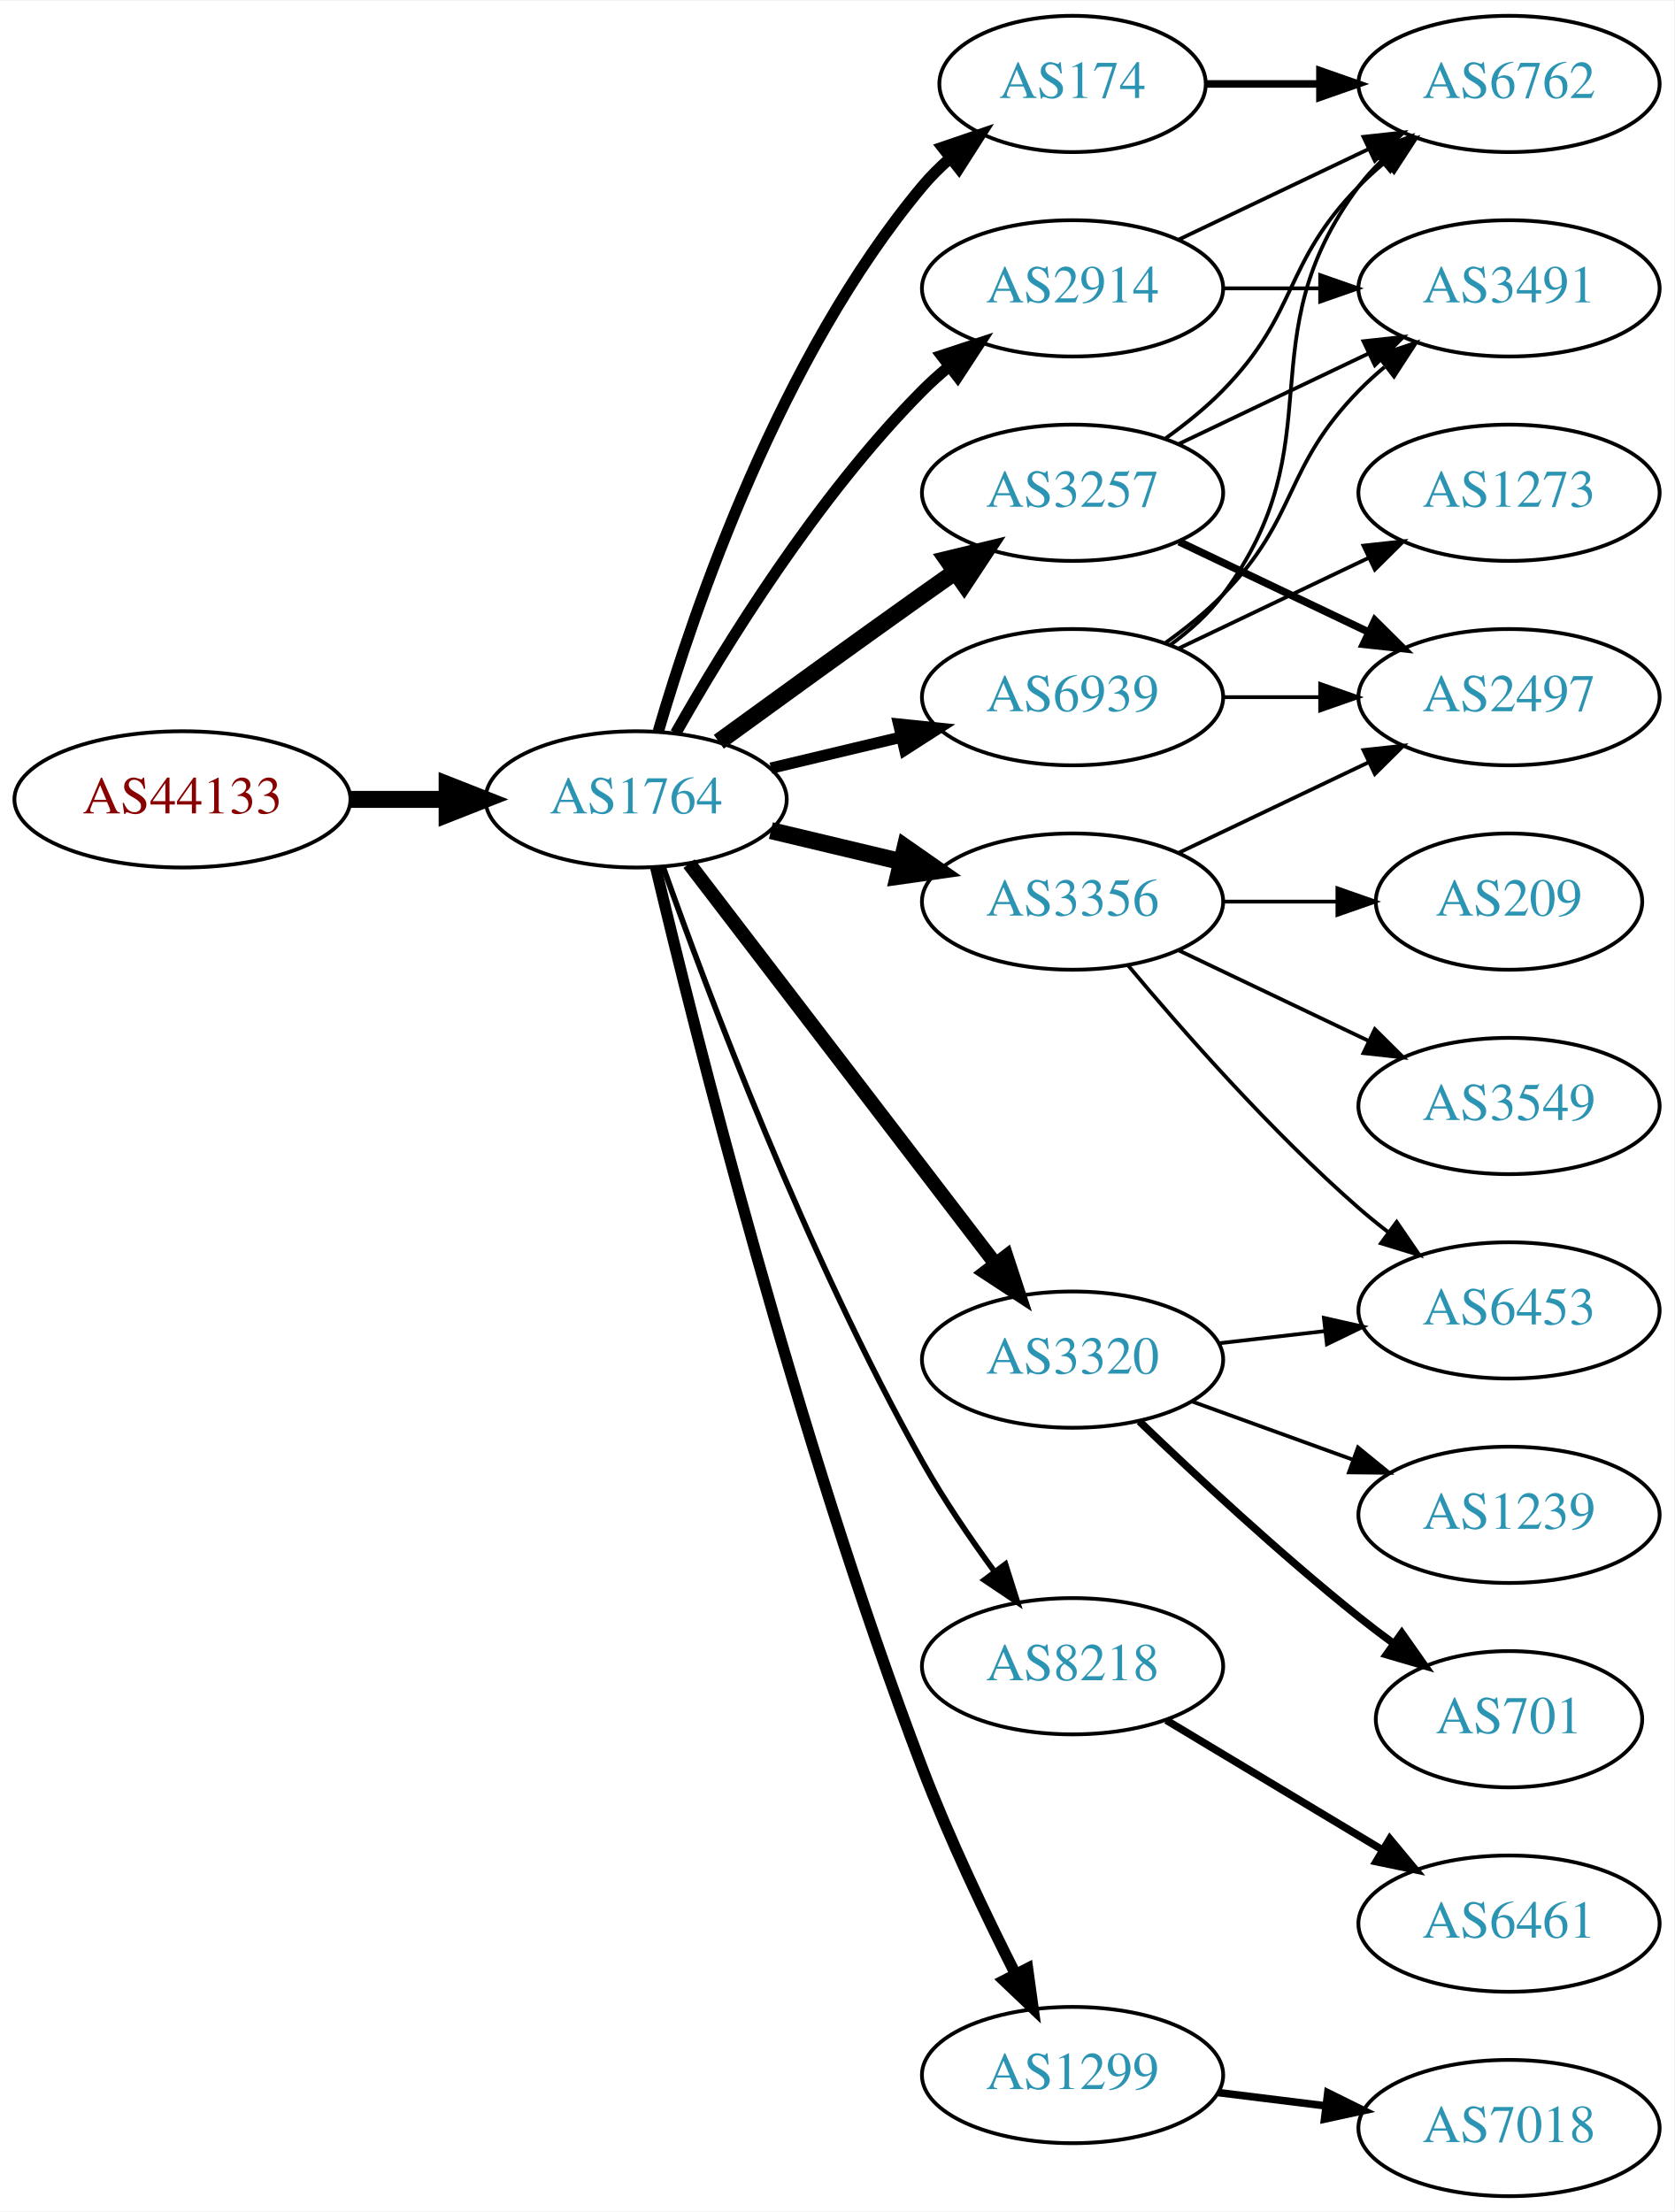
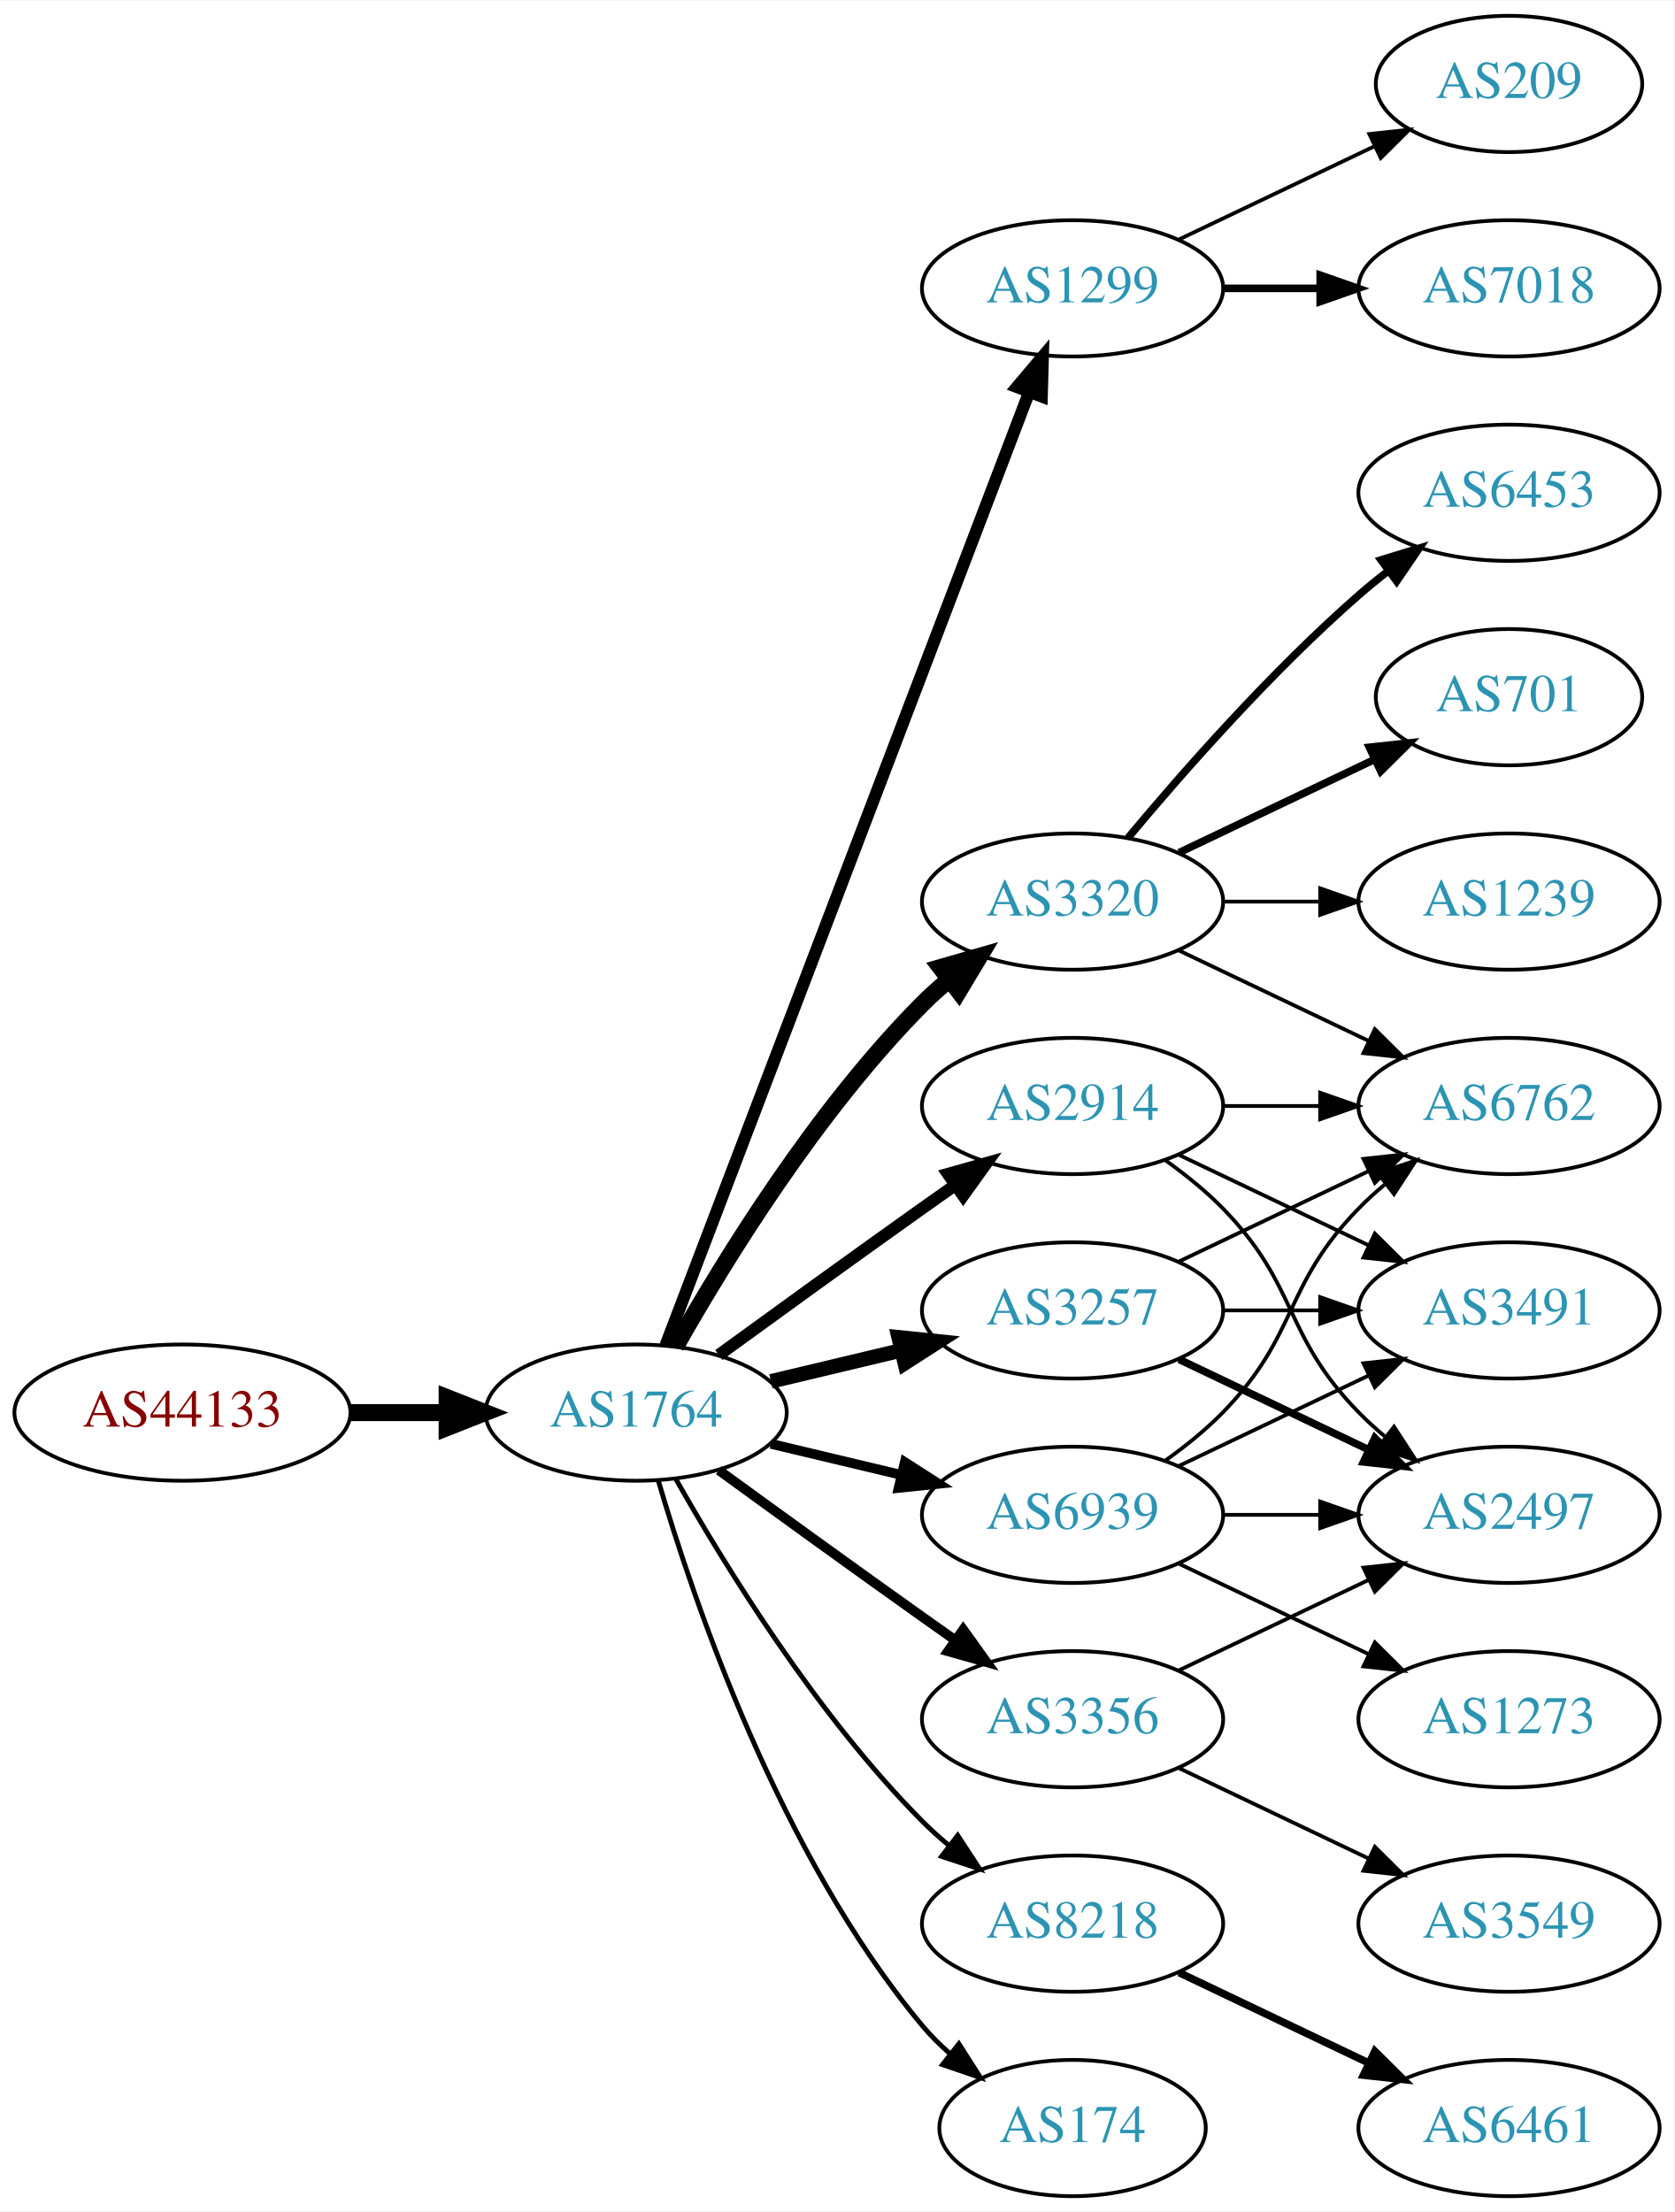
<svg xmlns="http://www.w3.org/2000/svg" xmlns:xlink="http://www.w3.org/1999/xlink" width="442pt" height="584pt" viewBox="0.00 0.00 442.27 584.00">
  <g id="graph0" class="graph" transform="scale(1 1) rotate(0) translate(4 580)">
    <polygon fill="white" stroke="none" points="-4,4 -4,-580 438.271,-580 438.271,4 -4,4" />
    <g id="node1" class="node">
      <g id="a_node1">
        <a xlink:href="/asn/44133" xlink:title="AS44133 ~ IPAX OG [AT]">
-           <ellipse fill="#ffffff" stroke="black" cx="44.196" cy="-369" rx="44.393" ry="18" />
-           <text text-anchor="middle" x="44.196" y="-365.3" font-family="Times,serif" font-size="14.00" fill="#880000">AS44133</text>
+           <ellipse fill="#ffffff" stroke="black" cx="44.196" cy="-207" rx="44.393" ry="18" />
+           <text text-anchor="middle" x="44.196" y="-203.3" font-family="Times,serif" font-size="14.00" fill="#880000">AS44133</text>
        </a>
      </g>
    </g>
    <g id="node2" class="node">
      <g id="a_node2">
        <a xlink:href="/asn/1764" xlink:title="AS1764 ~ NEXTLAYER-AS [AT]">
-           <ellipse fill="#ffffff" stroke="black" cx="164.039" cy="-369" rx="39.794" ry="18" />
-           <text text-anchor="middle" x="164.039" y="-365.3" font-family="Times,serif" font-size="14.00" fill="#2c94b3">AS1764</text>
+           <ellipse fill="#ffffff" stroke="black" cx="164.039" cy="-207" rx="39.794" ry="18" />
+           <text text-anchor="middle" x="164.039" y="-203.3" font-family="Times,serif" font-size="14.00" fill="#2c94b3">AS1764</text>
        </a>
      </g>
    </g>
    <g id="edge1" class="edge">
-       <path fill="none" stroke="black" stroke-width="4.5" d="M88.407,-369C96.72,-369 105.482,-369 113.965,-369" />
-       <polygon fill="black" stroke="black" stroke-width="4.5" points="114.123,-372.938 124.123,-369 114.123,-365.063 114.123,-372.938" />
+       <path fill="none" stroke="black" stroke-width="4.5" d="M88.407,-207C96.72,-207 105.482,-207 113.965,-207" />
+       <polygon fill="black" stroke="black" stroke-width="4.5" points="114.123,-210.938 124.123,-207 114.123,-203.063 114.123,-210.938" />
    </g>
    <g id="node3" class="node">
      <g id="a_node3">
-         <a xlink:href="/asn/2914" xlink:title="AS2914 ~ NTT America, Inc. [US]">
+         <a xlink:href="/asn/1299" xlink:title="AS1299 ~ Telia Carrier [EU]">
          <ellipse fill="#ffffff" stroke="black" cx="279.332" cy="-504" rx="39.794" ry="18" />
-           <text text-anchor="middle" x="279.332" y="-500.3" font-family="Times,serif" font-size="14.00" fill="#2c94b3">AS2914</text>
+           <text text-anchor="middle" x="279.332" y="-500.3" font-family="Times,serif" font-size="14.00" fill="#2c94b3">AS1299</text>
        </a>
      </g>
    </g>
    <g id="edge2" class="edge">
-       <path fill="none" stroke="black" stroke-width="3" d="M174.498,-386.49C187.28,-409.096 211.712,-448.886 239.685,-477 241.796,-479.121 244.092,-481.188 246.477,-483.171" />
-       <polygon fill="black" stroke="black" stroke-width="3" points="244.73,-486.242 254.793,-489.556 248.993,-480.69 244.73,-486.242" />
+       <path fill="none" stroke="black" stroke-width="3.214" d="M171.786,-224.689C190.79,-274.507 244.86,-416.254 267.817,-476.436" />
+       <polygon fill="black" stroke="black" stroke-width="3.214" points="264.642,-477.932 271.476,-486.028 271.182,-475.437 264.642,-477.932" />
    </g>
    <g id="node4" class="node">
      <g id="a_node4">
-         <a xlink:href="/asn/8218" xlink:title="AS8218 ~ legacy Neotelecoms [FR]">
-           <ellipse fill="#ffffff" stroke="black" cx="279.332" cy="-140" rx="39.794" ry="18" />
-           <text text-anchor="middle" x="279.332" y="-136.3" font-family="Times,serif" font-size="14.00" fill="#2c94b3">AS8218</text>
+         <a xlink:href="/asn/2914" xlink:title="AS2914 ~ NTT America, Inc. [US]">
+           <ellipse fill="#ffffff" stroke="black" cx="279.332" cy="-288" rx="39.794" ry="18" />
+           <text text-anchor="middle" x="279.332" y="-284.3" font-family="Times,serif" font-size="14.00" fill="#2c94b3">AS2914</text>
        </a>
      </g>
    </g>
    <g id="edge3" class="edge">
-       <path fill="none" stroke="black" stroke-width="1.5" d="M171.142,-351.266C182.57,-318.973 208.848,-248.849 239.685,-194 245.251,-184.1 252.256,-173.823 258.769,-164.924" />
-       <polygon fill="black" stroke="black" stroke-width="1.5" points="261.606,-166.975 264.799,-156.873 256.003,-162.779 261.606,-166.975" />
+       <path fill="none" stroke="black" stroke-width="3.214" d="M185.887,-222.222C200.821,-233.091 221.435,-248.025 239.685,-261 242.506,-263.005 245.449,-265.085 248.397,-267.159" />
+       <polygon fill="black" stroke="black" stroke-width="3.214" points="246.424,-270.05 256.621,-272.926 250.443,-264.319 246.424,-270.05" />
    </g>
    <g id="node5" class="node">
      <g id="a_node5">
-         <a xlink:href="/asn/3356" xlink:title="AS3356 ~ Level 3 Parent, LLC [US]">
+         <a xlink:href="/asn/3320" xlink:title="AS3320 ~ DTAG [DE]">
          <ellipse fill="#ffffff" stroke="black" cx="279.332" cy="-342" rx="39.794" ry="18" />
-           <text text-anchor="middle" x="279.332" y="-338.3" font-family="Times,serif" font-size="14.00" fill="#2c94b3">AS3356</text>
+           <text text-anchor="middle" x="279.332" y="-338.3" font-family="Times,serif" font-size="14.00" fill="#2c94b3">AS3320</text>
        </a>
      </g>
    </g>
    <g id="edge4" class="edge">
-       <path fill="none" stroke="black" stroke-width="4.5" d="M199.646,-360.752C210.517,-358.162 222.671,-355.265 234.114,-352.538" />
-       <polygon fill="black" stroke="black" stroke-width="4.5" points="235.122,-356.346 243.936,-350.197 233.296,-348.685 235.122,-356.346" />
+       <path fill="none" stroke="black" stroke-width="4.5" d="M174.498,-224.49C187.28,-247.096 211.712,-286.886 239.685,-315 241.796,-317.121 244.092,-319.188 246.477,-321.171" />
+       <polygon fill="black" stroke="black" stroke-width="4.5" points="244.463,-324.589 254.793,-327.556 249.259,-318.343 244.463,-324.589" />
    </g>
    <g id="node6" class="node">
      <g id="a_node6">
-         <a xlink:href="/asn/174" xlink:title="AS174 ~ Cogent Communications [US]">
-           <ellipse fill="#ffffff" stroke="black" cx="279.332" cy="-558" rx="35.194" ry="18" />
-           <text text-anchor="middle" x="279.332" y="-554.3" font-family="Times,serif" font-size="14.00" fill="#2c94b3">AS174</text>
+         <a xlink:href="/asn/3356" xlink:title="AS3356 ~ Level 3 Parent, LLC [US]">
+           <ellipse fill="#ffffff" stroke="black" cx="279.332" cy="-126" rx="39.794" ry="18" />
+           <text text-anchor="middle" x="279.332" y="-122.3" font-family="Times,serif" font-size="14.00" fill="#2c94b3">AS3356</text>
        </a>
      </g>
    </g>
    <g id="edge5" class="edge">
-       <path fill="none" stroke="black" stroke-width="3" d="M169.913,-387.002C179.227,-418.844 202.043,-485.981 239.685,-531 241.838,-533.574 244.292,-536.017 246.896,-538.303" />
-       <polygon fill="black" stroke="black" stroke-width="3" points="244.98,-541.249 255.007,-544.672 249.303,-535.743 244.98,-541.249" />
+       <path fill="none" stroke="black" stroke-width="2.571" d="M185.887,-191.778C200.821,-180.909 221.435,-165.975 239.685,-153 242.506,-150.995 245.449,-148.915 248.397,-146.841" />
+       <polygon fill="black" stroke="black" stroke-width="2.571" points="250.443,-149.681 256.621,-141.074 246.424,-143.95 250.443,-149.681" />
    </g>
    <g id="node7" class="node">
      <g id="a_node7">
        <a xlink:href="/asn/3257" xlink:title="AS3257 ~ GTT [DE]">
-           <ellipse fill="#ffffff" stroke="black" cx="279.332" cy="-450" rx="39.794" ry="18" />
-           <text text-anchor="middle" x="279.332" y="-446.3" font-family="Times,serif" font-size="14.00" fill="#2c94b3">AS3257</text>
+           <ellipse fill="#ffffff" stroke="black" cx="279.332" cy="-234" rx="39.794" ry="18" />
+           <text text-anchor="middle" x="279.332" y="-230.3" font-family="Times,serif" font-size="14.00" fill="#2c94b3">AS3257</text>
        </a>
      </g>
    </g>
    <g id="edge6" class="edge">
-       <path fill="none" stroke="black" stroke-width="4.5" d="M185.887,-384.222C200.821,-395.091 221.435,-410.025 239.685,-423 242.506,-425.005 245.449,-427.085 248.397,-429.159" />
-       <polygon fill="black" stroke="black" stroke-width="4.5" points="246.173,-432.409 256.621,-434.926 250.694,-425.961 246.173,-432.409" />
+       <path fill="none" stroke="black" stroke-width="3.857" d="M199.646,-215.248C210.517,-217.838 222.671,-220.735 234.114,-223.462" />
+       <polygon fill="black" stroke="black" stroke-width="3.857" points="233.397,-226.889 243.936,-225.803 235.02,-220.08 233.397,-226.889" />
    </g>
    <g id="node8" class="node">
      <g id="a_node8">
-         <a xlink:href="/asn/3320" xlink:title="AS3320 ~ DTAG [DE]">
-           <ellipse fill="#ffffff" stroke="black" cx="279.332" cy="-221" rx="39.794" ry="18" />
-           <text text-anchor="middle" x="279.332" y="-217.3" font-family="Times,serif" font-size="14.00" fill="#2c94b3">AS3320</text>
+         <a xlink:href="/asn/8218" xlink:title="AS8218 ~ legacy Neotelecoms [FR]">
+           <ellipse fill="#ffffff" stroke="black" cx="279.332" cy="-72" rx="39.794" ry="18" />
+           <text text-anchor="middle" x="279.332" y="-68.3" font-family="Times,serif" font-size="14.00" fill="#2c94b3">AS8218</text>
        </a>
      </g>
    </g>
    <g id="edge7" class="edge">
-       <path fill="none" stroke="black" stroke-width="3.75" d="M178.035,-352.023C197.904,-326.066 235.954,-276.36 259.048,-246.191" />
-       <polygon fill="black" stroke="black" stroke-width="3.75" points="261.839,-248.303 265.138,-238.235 256.28,-244.048 261.839,-248.303" />
+       <path fill="none" stroke="black" stroke-width="1.286" d="M174.498,-189.51C187.28,-166.904 211.712,-127.114 239.685,-99 241.796,-96.879 244.092,-94.812 246.477,-92.829" />
+       <polygon fill="black" stroke="black" stroke-width="1.286" points="248.993,-95.31 254.793,-86.444 244.73,-89.758 248.993,-95.31" />
    </g>
    <g id="node9" class="node">
      <g id="a_node9">
-         <a xlink:href="/asn/1299" xlink:title="AS1299 ~ Telia Carrier [EU]">
-           <ellipse fill="#ffffff" stroke="black" cx="279.332" cy="-32" rx="39.794" ry="18" />
-           <text text-anchor="middle" x="279.332" y="-28.3" font-family="Times,serif" font-size="14.00" fill="#2c94b3">AS1299</text>
+         <a xlink:href="/asn/174" xlink:title="AS174 ~ Cogent Communications [US]">
+           <ellipse fill="#ffffff" stroke="black" cx="279.332" cy="-18" rx="35.194" ry="18" />
+           <text text-anchor="middle" x="279.332" y="-14.3" font-family="Times,serif" font-size="14.00" fill="#2c94b3">AS174</text>
        </a>
      </g>
    </g>
    <g id="edge8" class="edge">
-       <path fill="none" stroke="black" stroke-width="3" d="M169.227,-350.983C179.281,-308.713 206.435,-200.158 239.685,-113 246.768,-94.434 256.385,-74.264 264.253,-58.696" />
-       <polygon fill="black" stroke="black" stroke-width="3" points="267.442,-60.148 268.888,-49.653 261.212,-56.956 267.442,-60.148" />
+       <path fill="none" stroke="black" stroke-width="1.286" d="M169.913,-188.998C179.227,-157.156 202.043,-90.019 239.685,-45 241.838,-42.426 244.292,-39.983 246.896,-37.697" />
+       <polygon fill="black" stroke="black" stroke-width="1.286" points="249.303,-40.257 255.007,-31.328 244.98,-34.751 249.303,-40.257" />
    </g>
    <g id="node10" class="node">
      <g id="a_node10">
        <a xlink:href="/asn/6939" xlink:title="AS6939 ~ Hurricane Electric LLC [US]">
-           <ellipse fill="#ffffff" stroke="black" cx="279.332" cy="-396" rx="39.794" ry="18" />
-           <text text-anchor="middle" x="279.332" y="-392.3" font-family="Times,serif" font-size="14.00" fill="#2c94b3">AS6939</text>
+           <ellipse fill="#ffffff" stroke="black" cx="279.332" cy="-180" rx="39.794" ry="18" />
+           <text text-anchor="middle" x="279.332" y="-176.3" font-family="Times,serif" font-size="14.00" fill="#2c94b3">AS6939</text>
        </a>
      </g>
    </g>
    <g id="edge9" class="edge">
-       <path fill="none" stroke="black" stroke-width="3" d="M199.646,-377.248C210.517,-379.838 222.671,-382.735 234.114,-385.462" />
-       <polygon fill="black" stroke="black" stroke-width="3" points="233.397,-388.889 243.936,-387.803 235.02,-382.08 233.397,-388.889" />
+       <path fill="none" stroke="black" stroke-width="2.571" d="M199.646,-198.752C210.517,-196.162 222.671,-193.265 234.114,-190.538" />
+       <polygon fill="black" stroke="black" stroke-width="2.571" points="235.02,-193.92 243.936,-188.197 233.397,-187.111 235.02,-193.92" />
+     </g>
+     <g id="node17" class="node">
+       <g id="a_node17">
+         <a xlink:href="/asn/7018" xlink:title="AS7018 ~ AT&amp;T Services, Inc. [US]">
+           <ellipse fill="#ffffff" stroke="black" cx="394.625" cy="-504" rx="39.794" ry="18" />
+           <text text-anchor="middle" x="394.625" y="-500.3" font-family="Times,serif" font-size="14.00" fill="#2c94b3">AS7018</text>
+         </a>
+       </g>
+     </g>
+     <g id="edge17" class="edge">
+       <path fill="none" stroke="black" stroke-width="2" d="M319.004,-504C327.207,-504 335.971,-504 344.503,-504" />
+       <polygon fill="black" stroke="black" stroke-width="2" points="344.742,-507.5 354.742,-504 344.742,-500.5 344.742,-507.5" />
+     </g>
+     <g id="node18" class="node">
+       <g id="a_node18">
+         <a xlink:href="/asn/209" xlink:title="AS209 ~ CenturyLink Communications, LLC [US]">
+           <ellipse fill="#ffffff" stroke="black" cx="394.625" cy="-558" rx="35.194" ry="18" />
+           <text text-anchor="middle" x="394.625" y="-554.3" font-family="Times,serif" font-size="14.00" fill="#2c94b3">AS209</text>
+         </a>
+       </g>
+     </g>
+     <g id="edge18" class="edge">
+       <path fill="none" stroke="black" d="M307.468,-516.934C322.9,-524.29 342.385,-533.577 358.92,-541.459" />
+       <polygon fill="black" stroke="black" points="357.729,-544.768 368.262,-545.911 360.741,-538.449 357.729,-544.768" />
+     </g>
+     <g id="node11" class="node">
+       <g id="a_node11">
+         <a xlink:href="/asn/6762" xlink:title="AS6762 ~ TELECOM ITALIA SPARKLE S.p.A. [IT]">
+           <ellipse fill="#ffffff" stroke="black" cx="394.625" cy="-288" rx="39.794" ry="18" />
+           <text text-anchor="middle" x="394.625" y="-284.3" font-family="Times,serif" font-size="14.00" fill="#2c94b3">AS6762</text>
+         </a>
+       </g>
+     </g>
+     <g id="edge10" class="edge">
+       <path fill="none" stroke="black" d="M319.004,-288C327.207,-288 335.971,-288 344.503,-288" />
+       <polygon fill="black" stroke="black" points="344.742,-291.5 354.742,-288 344.742,-284.5 344.742,-291.5" />
+     </g>
+     <g id="node12" class="node">
+       <g id="a_node12">
+         <a xlink:href="/asn/3491" xlink:title="AS3491 ~ PCCW Global, Inc. [US]">
+           <ellipse fill="#ffffff" stroke="black" cx="394.625" cy="-234" rx="39.794" ry="18" />
+           <text text-anchor="middle" x="394.625" y="-230.3" font-family="Times,serif" font-size="14.00" fill="#2c94b3">AS3491</text>
+         </a>
+       </g>
+     </g>
+     <g id="edge11" class="edge">
+       <path fill="none" stroke="black" d="M307.468,-275.066C322.462,-267.919 341.283,-258.948 357.506,-251.215" />
+       <polygon fill="black" stroke="black" points="359.188,-254.291 366.71,-246.829 356.177,-247.972 359.188,-254.291" />
    </g>
    <g id="node13" class="node">
      <g id="a_node13">
-         <a xlink:href="/asn/3491" xlink:title="AS3491 ~ PCCW Global, Inc. [US]">
-           <ellipse fill="#ffffff" stroke="black" cx="394.625" cy="-504" rx="39.794" ry="18" />
-           <text text-anchor="middle" x="394.625" y="-500.3" font-family="Times,serif" font-size="14.00" fill="#2c94b3">AS3491</text>
-         </a>
-       </g>
-     </g>
-     <g id="edge18" class="edge">
-       <path fill="none" stroke="black" d="M319.004,-504C327.207,-504 335.971,-504 344.503,-504" />
-       <polygon fill="black" stroke="black" points="344.742,-507.5 354.742,-504 344.742,-500.5 344.742,-507.5" />
+         <a xlink:href="/asn/2497" xlink:title="AS2497 ~ Internet Initiative Japan Inc. [JP]">
+           <ellipse fill="#ffffff" stroke="black" cx="394.625" cy="-180" rx="39.794" ry="18" />
+           <text text-anchor="middle" x="394.625" y="-176.3" font-family="Times,serif" font-size="14.00" fill="#2c94b3">AS2497</text>
+         </a>
+       </g>
+     </g>
+     <g id="edge12" class="edge">
+       <path fill="none" stroke="black" d="M303.926,-273.611C309.182,-269.852 314.513,-265.563 318.978,-261 339.151,-240.383 334.806,-227.617 354.978,-207 357.071,-204.861 359.354,-202.782 361.731,-200.79" />
+       <polygon fill="black" stroke="black" points="364.249,-203.268 370.031,-194.389 359.974,-197.725 364.249,-203.268" />
+     </g>
+     <g id="edge16" class="edge">
+       <path fill="none" stroke="black" d="M307.468,-329.066C322.462,-321.919 341.283,-312.948 357.506,-305.215" />
+       <polygon fill="black" stroke="black" points="359.188,-308.291 366.71,-300.829 356.177,-301.972 359.188,-308.291" />
    </g>
    <g id="node14" class="node">
      <g id="a_node14">
-         <a xlink:href="/asn/6762" xlink:title="AS6762 ~ TELECOM ITALIA SPARKLE S.p.A. [IT]">
-           <ellipse fill="#ffffff" stroke="black" cx="394.625" cy="-558" rx="39.794" ry="18" />
-           <text text-anchor="middle" x="394.625" y="-554.3" font-family="Times,serif" font-size="14.00" fill="#2c94b3">AS6762</text>
-         </a>
-       </g>
-     </g>
-     <g id="edge19" class="edge">
-       <path fill="none" stroke="black" d="M307.468,-516.934C322.462,-524.081 341.283,-533.052 357.506,-540.785" />
-       <polygon fill="black" stroke="black" points="356.177,-544.028 366.71,-545.171 359.188,-537.709 356.177,-544.028" />
-     </g>
-     <g id="node11" class="node">
-       <g id="a_node11">
-         <a xlink:href="/asn/6461" xlink:title="AS6461 ~ Zayo Bandwidth [US]">
-           <ellipse fill="#ffffff" stroke="black" cx="394.625" cy="-72" rx="39.794" ry="18" />
-           <text text-anchor="middle" x="394.625" y="-68.3" font-family="Times,serif" font-size="14.00" fill="#2c94b3">AS6461</text>
-         </a>
-       </g>
-     </g>
-     <g id="edge10" class="edge">
-       <path fill="none" stroke="black" stroke-width="2" d="M304.082,-125.745C320.698,-115.771 343.094,-102.329 361.331,-91.383" />
-       <polygon fill="black" stroke="black" stroke-width="2" points="363.133,-94.384 369.906,-86.236 359.531,-88.382 363.133,-94.384" />
-     </g>
-     <g id="node12" class="node">
-       <g id="a_node12">
-         <a xlink:href="/asn/2497" xlink:title="AS2497 ~ Internet Initiative Japan Inc. [JP]">
-           <ellipse fill="#ffffff" stroke="black" cx="394.625" cy="-396" rx="39.794" ry="18" />
-           <text text-anchor="middle" x="394.625" y="-392.3" font-family="Times,serif" font-size="14.00" fill="#2c94b3">AS2497</text>
-         </a>
-       </g>
-     </g>
-     <g id="edge15" class="edge">
-       <path fill="none" stroke="black" d="M307.468,-354.934C322.462,-362.081 341.283,-371.052 357.506,-378.785" />
-       <polygon fill="black" stroke="black" points="356.177,-382.028 366.71,-383.171 359.188,-375.709 356.177,-382.028" />
+         <a xlink:href="/asn/6453" xlink:title="AS6453 ~ TATA COMMUNICATIONS (AMERICA) INC [US]">
+           <ellipse fill="#ffffff" stroke="black" cx="394.625" cy="-450" rx="39.794" ry="18" />
+           <text text-anchor="middle" x="394.625" y="-446.3" font-family="Times,serif" font-size="14.00" fill="#2c94b3">AS6453</text>
+         </a>
+       </g>
+     </g>
+     <g id="edge13" class="edge">
+       <path fill="none" stroke="black" stroke-width="2" d="M293.962,-358.817C308.244,-375.929 331.791,-402.745 354.978,-423 357.444,-425.154 360.082,-427.294 362.78,-429.372" />
+       <polygon fill="black" stroke="black" stroke-width="2" points="360.805,-432.264 370.934,-435.37 364.953,-426.625 360.805,-432.264" />
    </g>
    <g id="node15" class="node">
      <g id="a_node15">
-         <a xlink:href="/asn/3549" xlink:title="AS3549 ~ Level 3 Parent, LLC [US]">
-           <ellipse fill="#ffffff" stroke="black" cx="394.625" cy="-288" rx="39.794" ry="18" />
-           <text text-anchor="middle" x="394.625" y="-284.3" font-family="Times,serif" font-size="14.00" fill="#2c94b3">AS3549</text>
+         <a xlink:href="/asn/701" xlink:title="AS701 ~ UUNET [US]">
+           <ellipse fill="#ffffff" stroke="black" cx="394.625" cy="-396" rx="35.194" ry="18" />
+           <text text-anchor="middle" x="394.625" y="-392.3" font-family="Times,serif" font-size="14.00" fill="#2c94b3">AS701</text>
        </a>
      </g>
    </g>
    <g id="edge14" class="edge">
-       <path fill="none" stroke="black" d="M307.468,-329.066C322.462,-321.919 341.283,-312.948 357.506,-305.215" />
-       <polygon fill="black" stroke="black" points="359.188,-308.291 366.71,-300.829 356.177,-301.972 359.188,-308.291" />
+       <path fill="none" stroke="black" stroke-width="2" d="M307.468,-354.934C322.9,-362.29 342.385,-371.577 358.92,-379.459" />
+       <polygon fill="black" stroke="black" stroke-width="2" points="357.729,-382.768 368.262,-383.911 360.741,-376.449 357.729,-382.768" />
    </g>
    <g id="node16" class="node">
      <g id="a_node16">
-         <a xlink:href="/asn/6453" xlink:title="AS6453 ~ TATA COMMUNICATIONS (AMERICA) INC [US]">
-           <ellipse fill="#ffffff" stroke="black" cx="394.625" cy="-234" rx="39.794" ry="18" />
-           <text text-anchor="middle" x="394.625" y="-230.3" font-family="Times,serif" font-size="14.00" fill="#2c94b3">AS6453</text>
-         </a>
-       </g>
-     </g>
-     <g id="edge16" class="edge">
-       <path fill="none" stroke="black" d="M293.962,-325.183C308.244,-308.071 331.791,-281.255 354.978,-261 357.444,-258.846 360.082,-256.706 362.78,-254.628" />
-       <polygon fill="black" stroke="black" points="364.953,-257.375 370.934,-248.63 360.805,-251.736 364.953,-257.375" />
-     </g>
-     <g id="node17" class="node">
-       <g id="a_node17">
-         <a xlink:href="/asn/209" xlink:title="AS209 ~ CenturyLink Communications, LLC [US]">
-           <ellipse fill="#ffffff" stroke="black" cx="394.625" cy="-342" rx="35.194" ry="18" />
-           <text text-anchor="middle" x="394.625" y="-338.3" font-family="Times,serif" font-size="14.00" fill="#2c94b3">AS209</text>
-         </a>
-       </g>
-     </g>
-     <g id="edge17" class="edge">
-       <path fill="none" stroke="black" d="M319.004,-342C328.709,-342 339.2,-342 349.163,-342" />
-       <polygon fill="black" stroke="black" points="349.299,-345.5 359.299,-342 349.299,-338.5 349.299,-345.5" />
+         <a xlink:href="/asn/1239" xlink:title="AS1239 ~ Sprint [US]">
+           <ellipse fill="#ffffff" stroke="black" cx="394.625" cy="-342" rx="39.794" ry="18" />
+           <text text-anchor="middle" x="394.625" y="-338.3" font-family="Times,serif" font-size="14.00" fill="#2c94b3">AS1239</text>
+         </a>
+       </g>
+     </g>
+     <g id="edge15" class="edge">
+       <path fill="none" stroke="black" d="M319.004,-342C327.207,-342 335.971,-342 344.503,-342" />
+       <polygon fill="black" stroke="black" points="344.742,-345.5 354.742,-342 344.742,-338.5 344.742,-345.5" />
+     </g>
+     <g id="edge24" class="edge">
+       <path fill="none" stroke="black" d="M307.468,-138.934C322.462,-146.081 341.283,-155.052 357.506,-162.785" />
+       <polygon fill="black" stroke="black" points="356.177,-166.028 366.71,-167.171 359.188,-159.709 356.177,-166.028" />
+     </g>
+     <g id="node20" class="node">
+       <g id="a_node20">
+         <a xlink:href="/asn/3549" xlink:title="AS3549 ~ Level 3 Parent, LLC [US]">
+           <ellipse fill="#ffffff" stroke="black" cx="394.625" cy="-72" rx="39.794" ry="18" />
+           <text text-anchor="middle" x="394.625" y="-68.3" font-family="Times,serif" font-size="14.00" fill="#2c94b3">AS3549</text>
+         </a>
+       </g>
    </g>
    <g id="edge23" class="edge">
-       <path fill="none" stroke="black" stroke-width="2" d="M314.631,-558C324.008,-558 334.358,-558 344.393,-558" />
-       <polygon fill="black" stroke="black" stroke-width="2" points="344.681,-561.5 354.681,-558 344.681,-554.5 344.681,-561.5" />
-     </g>
-     <g id="edge11" class="edge">
-       <path fill="none" stroke="black" stroke-width="2" d="M307.468,-437.066C322.462,-429.919 341.283,-420.948 357.506,-413.215" />
-       <polygon fill="black" stroke="black" stroke-width="2" points="359.188,-416.291 366.71,-408.829 356.177,-409.972 359.188,-416.291" />
-     </g>
-     <g id="edge12" class="edge">
-       <path fill="none" stroke="black" d="M307.468,-462.934C322.462,-470.081 341.283,-479.052 357.506,-486.785" />
-       <polygon fill="black" stroke="black" points="356.177,-490.028 366.71,-491.171 359.188,-483.709 356.177,-490.028" />
-     </g>
-     <g id="edge13" class="edge">
-       <path fill="none" stroke="black" d="M303.926,-464.389C309.182,-468.148 314.513,-472.437 318.978,-477 339.151,-497.617 334.806,-510.383 354.978,-531 357.071,-533.139 359.354,-535.218 361.731,-537.21" />
-       <polygon fill="black" stroke="black" points="359.974,-540.275 370.031,-543.611 364.249,-534.732 359.974,-540.275" />
-     </g>
-     <g id="edge22" class="edge">
-       <path fill="none" stroke="black" d="M318.057,-225.329C327.038,-226.359 336.737,-227.472 346.094,-228.546" />
-       <polygon fill="black" stroke="black" points="345.731,-232.027 356.064,-229.69 346.529,-225.073 345.731,-232.027" />
-     </g>
-     <g id="node18" class="node">
-       <g id="a_node18">
-         <a xlink:href="/asn/701" xlink:title="AS701 ~ UUNET [US]">
-           <ellipse fill="#ffffff" stroke="black" cx="394.625" cy="-126" rx="35.194" ry="18" />
-           <text text-anchor="middle" x="394.625" y="-122.3" font-family="Times,serif" font-size="14.00" fill="#2c94b3">AS701</text>
-         </a>
-       </g>
+       <path fill="none" stroke="black" d="M307.468,-113.066C322.462,-105.919 341.283,-96.948 357.506,-89.215" />
+       <polygon fill="black" stroke="black" points="359.188,-92.291 366.71,-84.829 356.177,-85.972 359.188,-92.291" />
    </g>
    <g id="edge20" class="edge">
-       <path fill="none" stroke="black" stroke-width="2" d="M296.975,-204.688C311.751,-190.49 334.164,-169.637 354.978,-153 357.899,-150.665 361.008,-148.304 364.146,-146" />
-       <polygon fill="black" stroke="black" stroke-width="2" points="366.308,-148.756 372.406,-140.092 362.236,-143.063 366.308,-148.756" />
+       <path fill="none" stroke="black" d="M307.468,-246.934C322.462,-254.081 341.283,-263.052 357.506,-270.785" />
+       <polygon fill="black" stroke="black" points="356.177,-274.028 366.71,-275.171 359.188,-267.709 356.177,-274.028" />
+     </g>
+     <g id="edge21" class="edge">
+       <path fill="none" stroke="black" d="M319.004,-234C327.207,-234 335.971,-234 344.503,-234" />
+       <polygon fill="black" stroke="black" points="344.742,-237.5 354.742,-234 344.742,-230.5 344.742,-237.5" />
+     </g>
+     <g id="edge19" class="edge">
+       <path fill="none" stroke="black" stroke-width="2" d="M307.468,-221.066C322.462,-213.919 341.283,-204.948 357.506,-197.215" />
+       <polygon fill="black" stroke="black" stroke-width="2" points="359.188,-200.291 366.71,-192.829 356.177,-193.972 359.188,-200.291" />
    </g>
    <g id="node19" class="node">
      <g id="a_node19">
-         <a xlink:href="/asn/1239" xlink:title="AS1239 ~ Sprint [US]">
-           <ellipse fill="#ffffff" stroke="black" cx="394.625" cy="-180" rx="39.794" ry="18" />
-           <text text-anchor="middle" x="394.625" y="-176.3" font-family="Times,serif" font-size="14.00" fill="#2c94b3">AS1239</text>
-         </a>
-       </g>
-     </g>
-     <g id="edge21" class="edge">
-       <path fill="none" stroke="black" d="M310.99,-209.905C323.963,-205.21 339.256,-199.676 353.137,-194.652" />
-       <polygon fill="black" stroke="black" points="354.729,-197.798 362.941,-191.104 352.347,-191.216 354.729,-197.798" />
-     </g>
-     <g id="node20" class="node">
-       <g id="a_node20">
-         <a xlink:href="/asn/7018" xlink:title="AS7018 ~ AT&amp;T Services, Inc. [US]">
+         <a xlink:href="/asn/6461" xlink:title="AS6461 ~ Zayo Bandwidth [US]">
          <ellipse fill="#ffffff" stroke="black" cx="394.625" cy="-18" rx="39.794" ry="18" />
-           <text text-anchor="middle" x="394.625" y="-14.3" font-family="Times,serif" font-size="14.00" fill="#2c94b3">AS7018</text>
-         </a>
-       </g>
-     </g>
-     <g id="edge24" class="edge">
-       <path fill="none" stroke="black" stroke-width="2" d="M317.742,-27.377C326.83,-26.254 336.667,-25.038 346.152,-23.866" />
-       <polygon fill="black" stroke="black" stroke-width="2" points="346.758,-27.318 356.254,-22.618 345.9,-20.371 346.758,-27.318" />
+           <text text-anchor="middle" x="394.625" y="-14.3" font-family="Times,serif" font-size="14.00" fill="#2c94b3">AS6461</text>
+         </a>
+       </g>
+     </g>
+     <g id="edge22" class="edge">
+       <path fill="none" stroke="black" stroke-width="2" d="M307.468,-59.066C322.462,-51.919 341.283,-42.948 357.506,-35.215" />
+       <polygon fill="black" stroke="black" stroke-width="2" points="359.188,-38.291 366.71,-30.829 356.177,-31.972 359.188,-38.291" />
    </g>
    <g id="edge26" class="edge">
-       <path fill="none" stroke="black" d="M319.004,-396C327.207,-396 335.971,-396 344.503,-396" />
-       <polygon fill="black" stroke="black" points="344.742,-399.5 354.742,-396 344.742,-392.5 344.742,-399.5" />
+       <path fill="none" stroke="black" d="M303.926,-194.389C309.182,-198.148 314.513,-202.437 318.978,-207 339.151,-227.617 334.806,-240.383 354.978,-261 357.071,-263.139 359.354,-265.218 361.731,-267.21" />
+       <polygon fill="black" stroke="black" points="359.974,-270.275 370.031,-273.611 364.249,-264.732 359.974,-270.275" />
+     </g>
+     <g id="edge27" class="edge">
+       <path fill="none" stroke="black" d="M307.468,-192.934C322.462,-200.081 341.283,-209.052 357.506,-216.785" />
+       <polygon fill="black" stroke="black" points="356.177,-220.028 366.71,-221.171 359.188,-213.709 356.177,-220.028" />
    </g>
    <g id="edge25" class="edge">
-       <path fill="none" stroke="black" d="M303.926,-410.389C309.182,-414.148 314.513,-418.437 318.978,-423 339.151,-443.617 334.806,-456.383 354.978,-477 357.071,-479.139 359.354,-481.218 361.731,-483.21" />
-       <polygon fill="black" stroke="black" points="359.974,-486.275 370.031,-489.611 364.249,-480.732 359.974,-486.275" />
-     </g>
-     <g id="edge27" class="edge">
-       <path fill="none" stroke="black" d="M305.262,-409.882C310.338,-413.611 315.256,-418.016 318.978,-423 349.249,-463.542 324.707,-490.458 354.978,-531 356.723,-533.336 358.73,-535.545 360.893,-537.617" />
-       <polygon fill="black" stroke="black" points="358.771,-540.405 368.694,-544.118 363.253,-535.027 358.771,-540.405" />
+       <path fill="none" stroke="black" d="M319.004,-180C327.207,-180 335.971,-180 344.503,-180" />
+       <polygon fill="black" stroke="black" points="344.742,-183.5 354.742,-180 344.742,-176.5 344.742,-183.5" />
    </g>
    <g id="node21" class="node">
      <g id="a_node21">
        <a xlink:href="/asn/1273" xlink:title="AS1273 ~ Vodafone Group PLC [EU]">
-           <ellipse fill="#ffffff" stroke="black" cx="394.625" cy="-450" rx="39.794" ry="18" />
-           <text text-anchor="middle" x="394.625" y="-446.3" font-family="Times,serif" font-size="14.00" fill="#2c94b3">AS1273</text>
+           <ellipse fill="#ffffff" stroke="black" cx="394.625" cy="-126" rx="39.794" ry="18" />
+           <text text-anchor="middle" x="394.625" y="-122.3" font-family="Times,serif" font-size="14.00" fill="#2c94b3">AS1273</text>
        </a>
      </g>
    </g>
    <g id="edge28" class="edge">
-       <path fill="none" stroke="black" d="M307.468,-408.934C322.462,-416.081 341.283,-425.052 357.506,-432.785" />
-       <polygon fill="black" stroke="black" points="356.177,-436.028 366.71,-437.171 359.188,-429.709 356.177,-436.028" />
+       <path fill="none" stroke="black" d="M307.468,-167.066C322.462,-159.919 341.283,-150.948 357.506,-143.215" />
+       <polygon fill="black" stroke="black" points="359.188,-146.291 366.71,-138.829 356.177,-139.972 359.188,-146.291" />
    </g>
  </g>
</svg>
